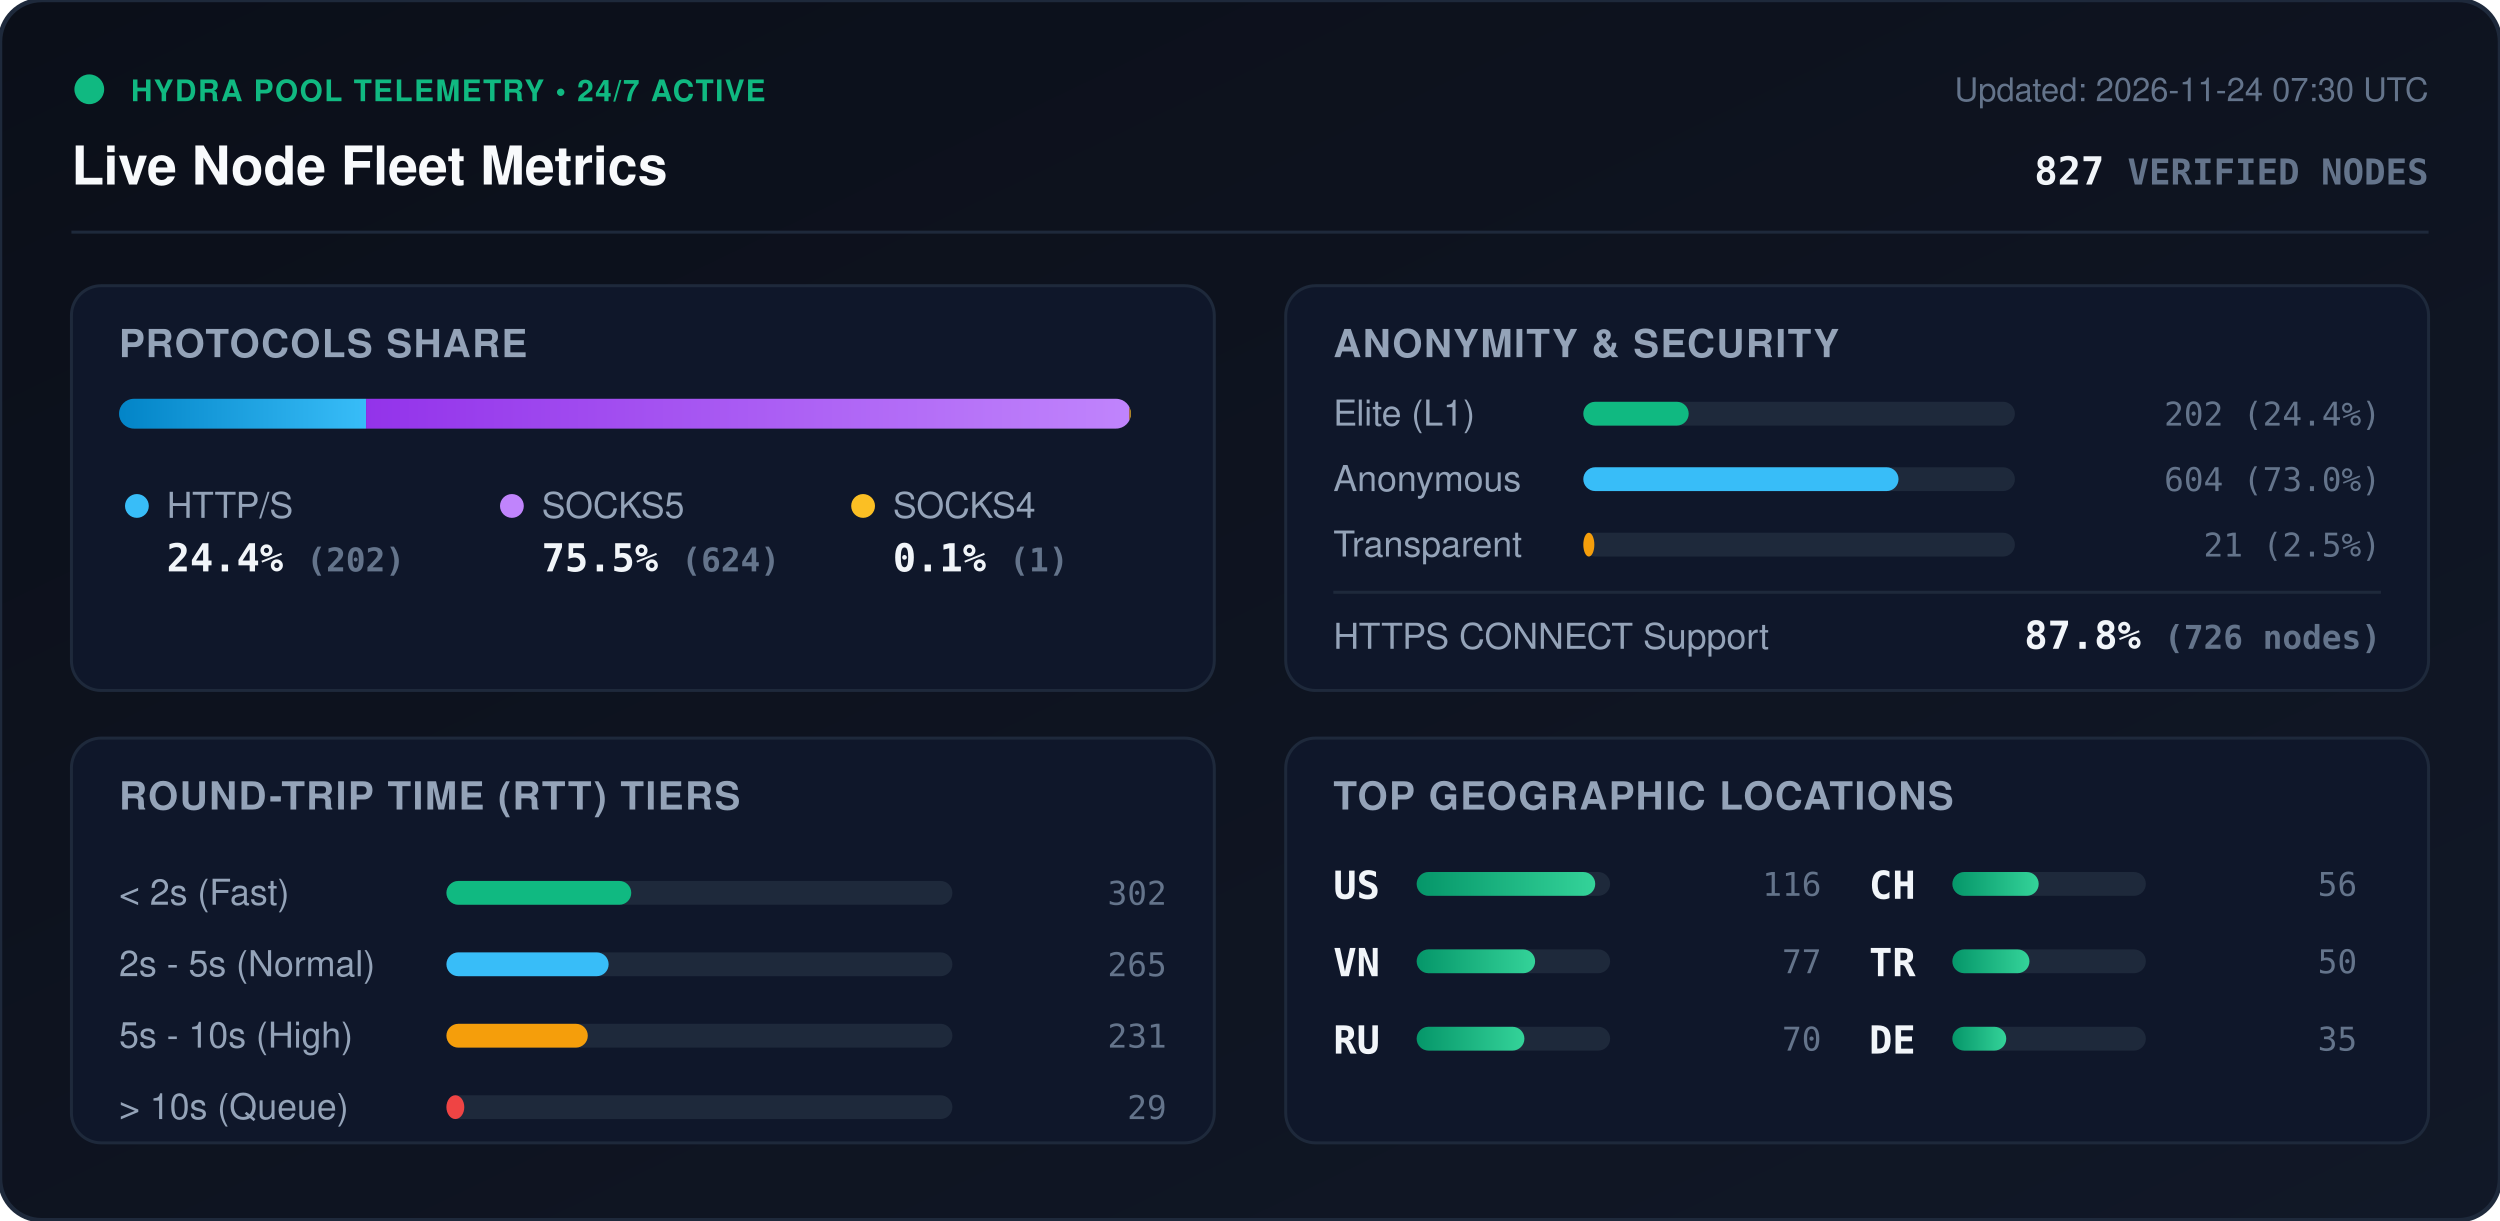
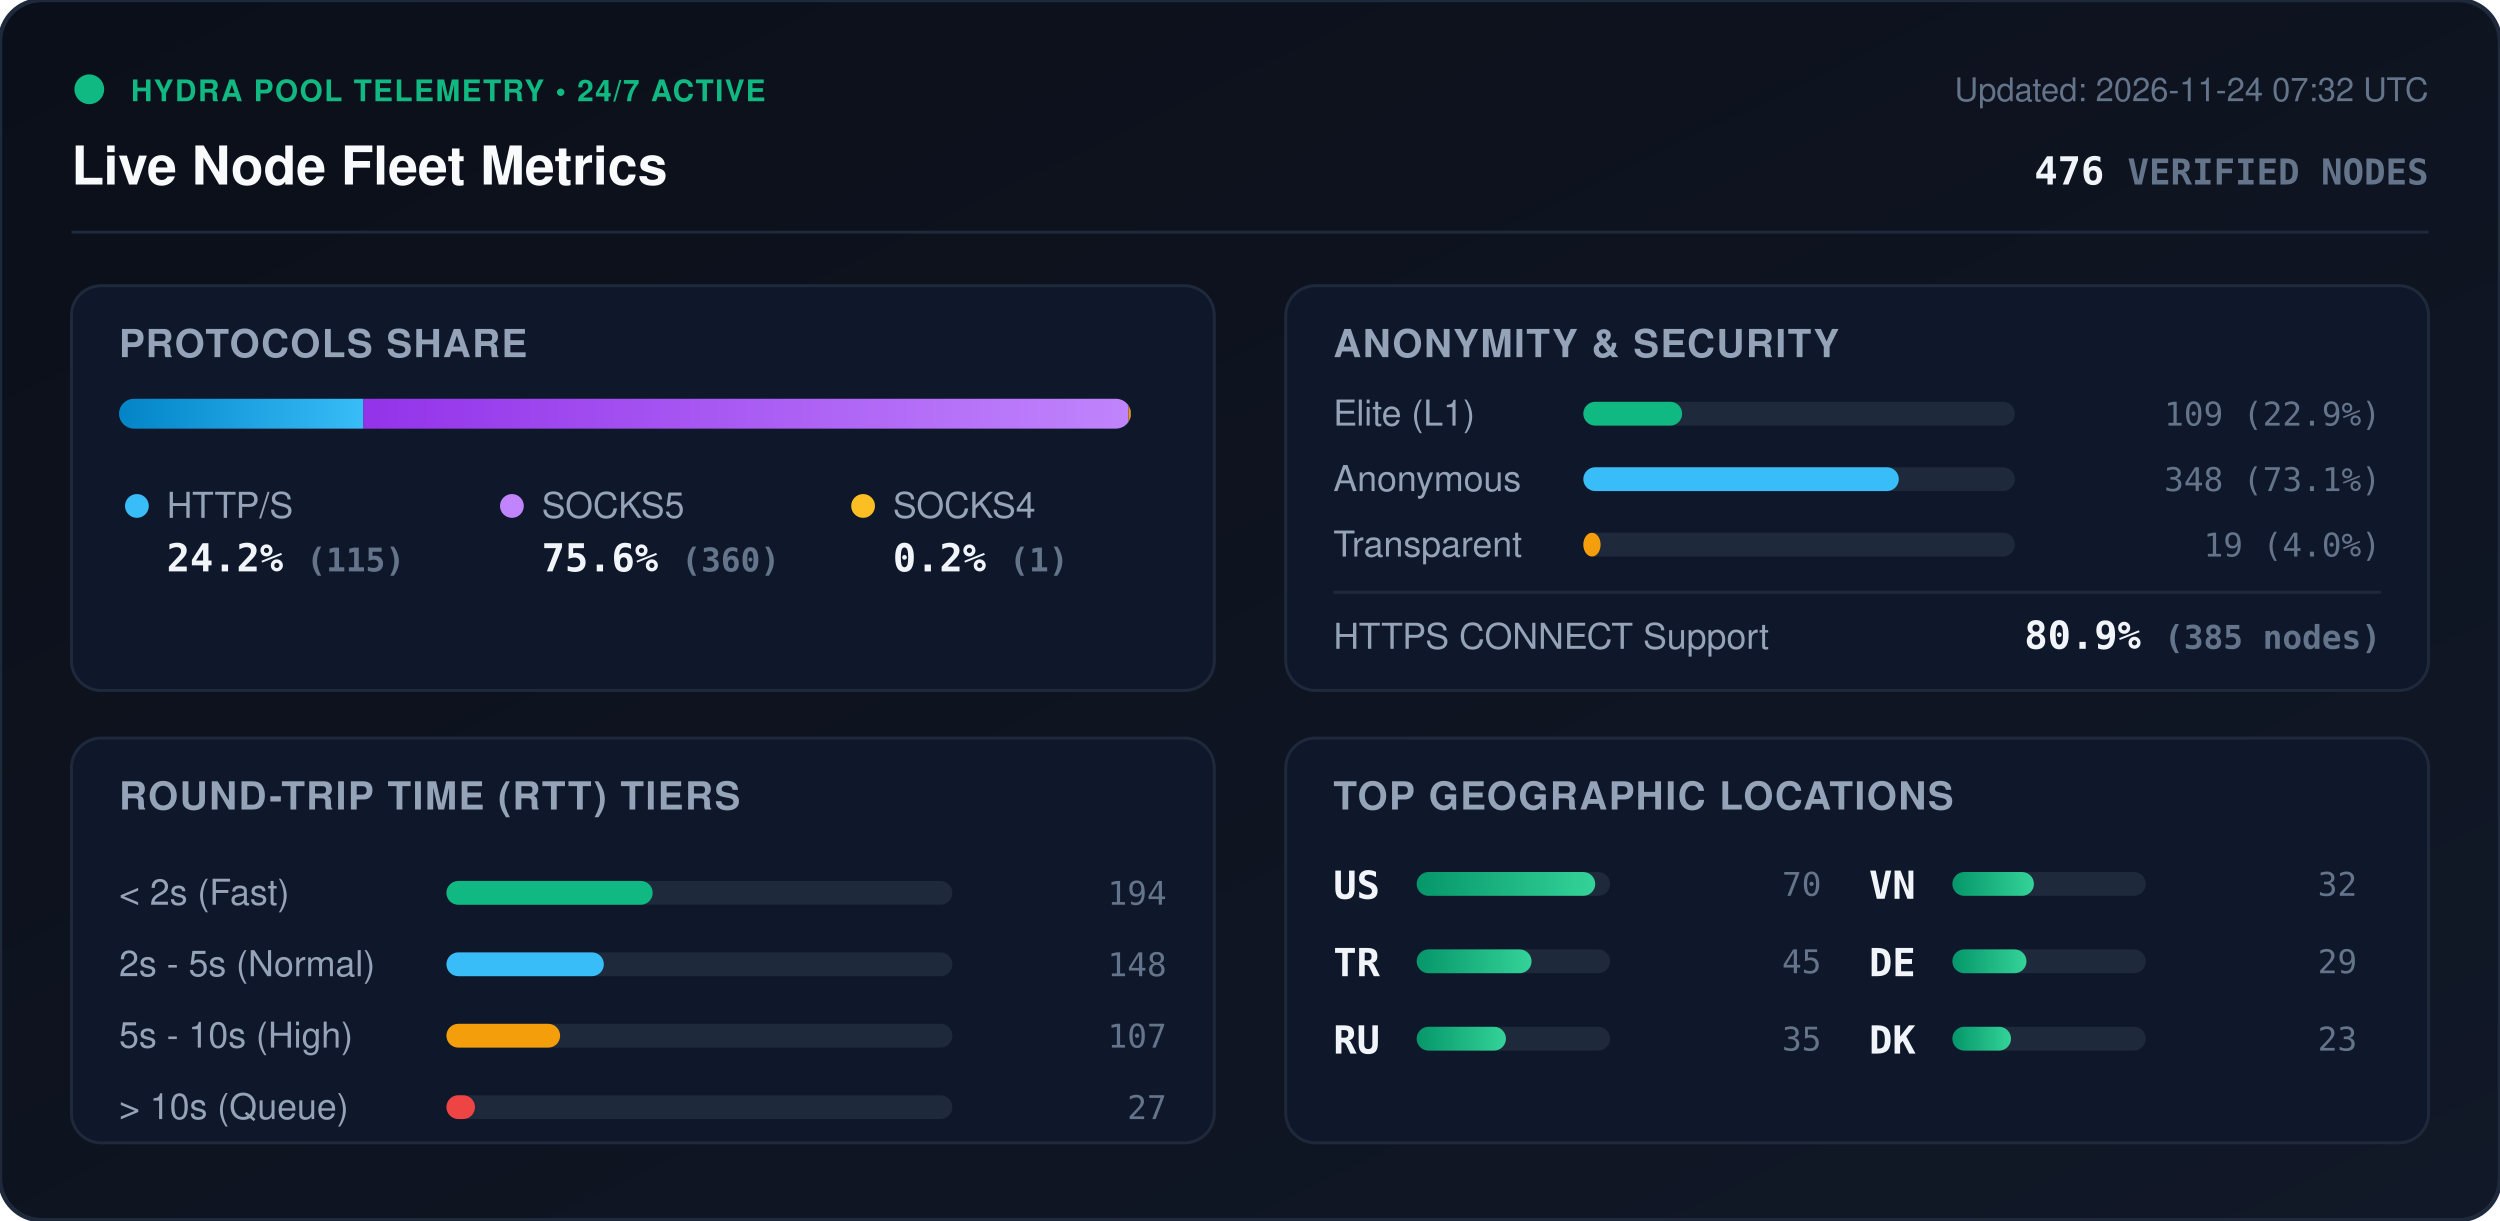
<svg xmlns="http://www.w3.org/2000/svg" viewBox="0 0 840 410" width="840" height="410" style="max-width: 100%; height: auto;">
  <defs>
    <linearGradient id="bg" x1="0%" y1="0%" x2="100%" y2="100%">
      <stop offset="0%" stop-color="#0b0f19" />
      <stop offset="100%" stop-color="#111827" />
    </linearGradient>
    <linearGradient id="bar-http" x1="0%" y1="0%" x2="100%" y2="0%">
      <stop offset="0%" stop-color="#0284c7" />
      <stop offset="100%" stop-color="#38bdf8" />
    </linearGradient>
    <linearGradient id="bar-socks5" x1="0%" y1="0%" x2="100%" y2="0%">
      <stop offset="0%" stop-color="#9333ea" />
      <stop offset="100%" stop-color="#c084fc" />
    </linearGradient>
    <linearGradient id="bar-socks4" x1="0%" y1="0%" x2="100%" y2="0%">
      <stop offset="0%" stop-color="#d97706" />
      <stop offset="100%" stop-color="#fbbf24" />
    </linearGradient>
    <linearGradient id="bar-green" x1="0%" y1="0%" x2="100%" y2="0%">
      <stop offset="0%" stop-color="#059669" />
      <stop offset="100%" stop-color="#34d399" />
    </linearGradient>
    <clipPath id="prog-track-clip">
      <rect width="340.0" height="10" rx="5" />
    </clipPath>
    <style>
      .title { font: 700 18px -apple-system, BlinkMacSystemFont, 'Segoe UI', Helvetica, Arial, sans-serif; fill: #f8fafc; }
      .sub { font: 500 11px -apple-system, BlinkMacSystemFont, 'Segoe UI', Helvetica, Arial, sans-serif; fill: #64748b; }
      .section-hdr { font: 600 13px -apple-system, BlinkMacSystemFont, 'Segoe UI', Helvetica, Arial, sans-serif; fill: #94a3b8; letter-spacing: 0.5px; }
      .metric-val { font: 700 13px -apple-system, BlinkMacSystemFont, 'Segoe UI', Helvetica, Arial, sans-serif; fill: #f1f5f9; }
      .metric-lbl { font: 500 12px -apple-system, BlinkMacSystemFont, 'Segoe UI', Helvetica, Arial, sans-serif; fill: #94a3b8; }
      .badge-txt { font: 700 10px -apple-system, BlinkMacSystemFont, 'Segoe UI', Helvetica, Arial, sans-serif; fill: #10b981; letter-spacing: 0.5px; }
      .mono { font-family: ui-monospace, SFMono-Regular, Menlo, Monaco, Consolas, monospace; }
      .pulse { animation: beacon 2s infinite ease-in-out; }
      @keyframes beacon { 0%, 100% { opacity: 1; } 50% { opacity: 0.35; } }
    </style>
  </defs>
  <rect width="840" height="410" rx="14" fill="url(#bg)" stroke="#1e293b" stroke-width="1.5" />
  <g transform="translate(24, 24)">
    <circle cx="6" cy="6" r="5" fill="#10b981" class="pulse" />
    <text x="20" y="10" class="badge-txt">HYDRA POOL TELEMETRY • 24/7 ACTIVE</text>
    <text x="0" y="38" class="title">Live Node Fleet Metrics</text>
-     <text x="792" y="10" text-anchor="end" class="sub">Updated: 2026-11-24 07:30 UTC</text>
-     <text x="792" y="38" text-anchor="end" class="metric-val mono" fill="#38bdf8">827 <tspan font-size="12" fill="#64748b">VERIFIED NODES</tspan>
+     <text x="792" y="10" text-anchor="end" class="sub">Updated: 2026-11-24 07:32 UTC</text>
+     <text x="792" y="38" text-anchor="end" class="metric-val mono" fill="#38bdf8">476 <tspan font-size="12" fill="#64748b">VERIFIED NODES</tspan>
    </text>
  </g>
  <line x1="24" y1="78" x2="816" y2="78" stroke="#1e293b" stroke-width="1" />
  <g transform="translate(24, 96)">
    <rect width="384" height="136" rx="10" fill="#0f172a" stroke="#1e293b" />
    <text x="16" y="24" class="section-hdr">PROTOCOLS SHARE</text>
    <g transform="translate(16, 38)">
      <rect width="340.0" height="10" rx="5" fill="#1e293b" />
      <g clip-path="url(#prog-track-clip)">
-         <rect x="0" width="83.0" height="10" fill="url(#bar-http)" />
-         <rect x="83.0" width="256.5" height="10" fill="url(#bar-socks5)" />
-         <rect x="339.5" width="0.4" height="10" fill="url(#bar-socks4)" />
+         <rect x="0" width="82.1" height="10" fill="url(#bar-http)" />
+         <rect x="82.1" width="257.1" height="10" fill="url(#bar-socks5)" />
+         <rect x="339.2" width="0.7" height="10" fill="url(#bar-socks4)" />
      </g>
    </g>
    <g transform="translate(16, 68)">
      <circle cx="6" cy="6" r="4" fill="#38bdf8" />
      <text x="16" y="10" class="metric-lbl">HTTP/S</text>
-       <text x="16" y="28" class="metric-val mono">24.4% <tspan font-size="11" fill="#64748b">(202)</tspan>
+       <text x="16" y="28" class="metric-val mono">24.2% <tspan font-size="11" fill="#64748b">(115)</tspan>
      </text>
      <circle cx="132" cy="6" r="4" fill="#c084fc" />
      <text x="142" y="10" class="metric-lbl">SOCKS5</text>
-       <text x="142" y="28" class="metric-val mono">75.5% <tspan font-size="11" fill="#64748b">(624)</tspan>
+       <text x="142" y="28" class="metric-val mono">75.6% <tspan font-size="11" fill="#64748b">(360)</tspan>
      </text>
      <circle cx="250" cy="6" r="4" fill="#fbbf24" />
      <text x="260" y="10" class="metric-lbl">SOCKS4</text>
-       <text x="260" y="28" class="metric-val mono">0.1% <tspan font-size="11" fill="#64748b">(1)</tspan>
+       <text x="260" y="28" class="metric-val mono">0.2% <tspan font-size="11" fill="#64748b">(1)</tspan>
      </text>
    </g>
  </g>
  <g transform="translate(432, 96)">
    <rect width="384" height="136" rx="10" fill="#0f172a" stroke="#1e293b" />
    <text x="16" y="24" class="section-hdr">ANONYMITY &amp; SECURITY</text>
    <text x="16" y="47" class="metric-lbl">Elite (L1)</text>
    <rect x="100" y="39" width="145.0" height="8" rx="4" fill="#1e293b" />
-     <rect x="100" y="39" width="35.4" height="8" rx="4" fill="#10b981" />
-     <text x="368" y="47" text-anchor="end" class="mono sub" fill="#e2e8f0">202 (24.4%)</text>
+     <rect x="100" y="39" width="33.2" height="8" rx="4" fill="#10b981" />
+     <text x="368" y="47" text-anchor="end" class="mono sub" fill="#e2e8f0">109 (22.9%)</text>
    <text x="16" y="69" class="metric-lbl">Anonymous</text>
    <rect x="100" y="61" width="145.0" height="8" rx="4" fill="#1e293b" />
-     <rect x="100" y="61" width="105.9" height="8" rx="4" fill="#38bdf8" />
-     <text x="368" y="69" text-anchor="end" class="mono sub" fill="#e2e8f0">604 (73.0%)</text>
+     <rect x="100" y="61" width="106.0" height="8" rx="4" fill="#38bdf8" />
+     <text x="368" y="69" text-anchor="end" class="mono sub" fill="#e2e8f0">348 (73.1%)</text>
    <text x="16" y="91" class="metric-lbl">Transparent</text>
    <rect x="100" y="83" width="145.0" height="8" rx="4" fill="#1e293b" />
-     <rect x="100" y="83" width="3.7" height="8" rx="4" fill="#f59e0b" />
-     <text x="368" y="91" text-anchor="end" class="mono sub" fill="#e2e8f0">21 (2.5%)</text>
+     <rect x="100" y="83" width="5.8" height="8" rx="4" fill="#f59e0b" />
+     <text x="368" y="91" text-anchor="end" class="mono sub" fill="#e2e8f0">19 (4.0%)</text>
    <line x1="16" y1="103" x2="368" y2="103" stroke="#1e293b" stroke-width="1" />
    <text x="16" y="122" class="metric-lbl">HTTPS CONNECT Support</text>
-     <text x="368" y="122" text-anchor="end" class="metric-val mono" fill="#34d399">87.8% <tspan font-size="11" fill="#64748b">(726 nodes)</tspan>
+     <text x="368" y="122" text-anchor="end" class="metric-val mono" fill="#34d399">80.9% <tspan font-size="11" fill="#64748b">(385 nodes)</tspan>
    </text>
  </g>
  <g transform="translate(24, 248)">
    <rect width="384" height="136" rx="10" fill="#0f172a" stroke="#1e293b" />
    <text x="16" y="24" class="section-hdr">ROUND-TRIP TIME (RTT) TIERS</text>
    <g transform="translate(16, 42)">
      <text x="0" y="14" class="metric-lbl">&lt; 2s (Fast)</text>
      <rect x="110" y="6" width="170" height="8" rx="4" fill="#1e293b" />
-       <rect x="110" y="6" width="62.1" height="8" rx="4" fill="#10b981" />
-       <text x="352" y="14" text-anchor="end" class="mono sub">302</text>
+       <rect x="110" y="6" width="69.3" height="8" rx="4" fill="#10b981" />
+       <text x="352" y="14" text-anchor="end" class="mono sub">194</text>
      <text x="0" y="38" class="metric-lbl">2s - 5s (Normal)</text>
      <rect x="110" y="30" width="170" height="8" rx="4" fill="#1e293b" />
-       <rect x="110" y="30" width="54.5" height="8" rx="4" fill="#38bdf8" />
-       <text x="352" y="38" text-anchor="end" class="mono sub">265</text>
+       <rect x="110" y="30" width="52.9" height="8" rx="4" fill="#38bdf8" />
+       <text x="352" y="38" text-anchor="end" class="mono sub">148</text>
      <text x="0" y="62" class="metric-lbl">5s - 10s (High)</text>
      <rect x="110" y="54" width="170" height="8" rx="4" fill="#1e293b" />
-       <rect x="110" y="54" width="47.5" height="8" rx="4" fill="#f59e0b" />
-       <text x="352" y="62" text-anchor="end" class="mono sub">231</text>
+       <rect x="110" y="54" width="38.2" height="8" rx="4" fill="#f59e0b" />
+       <text x="352" y="62" text-anchor="end" class="mono sub">107</text>
      <text x="0" y="86" class="metric-lbl">&gt; 10s (Queue)</text>
      <rect x="110" y="78" width="170" height="8" rx="4" fill="#1e293b" />
-       <rect x="110" y="78" width="6.0" height="8" rx="4" fill="#ef4444" />
-       <text x="352" y="86" text-anchor="end" class="mono sub">29</text>
+       <rect x="110" y="78" width="9.6" height="8" rx="4" fill="#ef4444" />
+       <text x="352" y="86" text-anchor="end" class="mono sub">27</text>
    </g>
  </g>
  <g transform="translate(432, 248)">
    <rect width="384" height="136" rx="10" fill="#0f172a" stroke="#1e293b" />
    <text x="16" y="24" class="section-hdr">TOP GEOGRAPHIC LOCATIONS</text>
    <g transform="translate(16, 42)">
      <g transform="translate(0, 0)">
        <text x="0" y="12" class="mono metric-val" font-size="12">US</text>
        <rect x="28" y="3" width="65" height="8" rx="4" fill="#1e293b" />
        <rect x="28" y="3" width="60.0" height="8" rx="4" fill="url(#bar-green)" />
-         <text x="164" y="11" text-anchor="end" class="mono sub">116</text>
+         <text x="164" y="11" text-anchor="end" class="mono sub">70</text>
      </g>
      <g transform="translate(0, 26)">
-         <text x="0" y="12" class="mono metric-val" font-size="12">VN</text>
+         <text x="0" y="12" class="mono metric-val" font-size="12">TR</text>
        <rect x="28" y="3" width="65" height="8" rx="4" fill="#1e293b" />
-         <rect x="28" y="3" width="39.8" height="8" rx="4" fill="url(#bar-green)" />
-         <text x="164" y="11" text-anchor="end" class="mono sub">77</text>
+         <rect x="28" y="3" width="38.6" height="8" rx="4" fill="url(#bar-green)" />
+         <text x="164" y="11" text-anchor="end" class="mono sub">45</text>
      </g>
      <g transform="translate(0, 52)">
        <text x="0" y="12" class="mono metric-val" font-size="12">RU</text>
        <rect x="28" y="3" width="65" height="8" rx="4" fill="#1e293b" />
-         <rect x="28" y="3" width="36.2" height="8" rx="4" fill="url(#bar-green)" />
-         <text x="164" y="11" text-anchor="end" class="mono sub">70</text>
+         <rect x="28" y="3" width="30.0" height="8" rx="4" fill="url(#bar-green)" />
+         <text x="164" y="11" text-anchor="end" class="mono sub">35</text>
      </g>
      <g transform="translate(180, 0)">
-         <text x="0" y="12" class="mono metric-val" font-size="12">CH</text>
+         <text x="0" y="12" class="mono metric-val" font-size="12">VN</text>
        <rect x="28" y="3" width="65" height="8" rx="4" fill="#1e293b" />
-         <rect x="28" y="3" width="29.0" height="8" rx="4" fill="url(#bar-green)" />
-         <text x="164" y="11" text-anchor="end" class="mono sub">56</text>
+         <rect x="28" y="3" width="27.4" height="8" rx="4" fill="url(#bar-green)" />
+         <text x="164" y="11" text-anchor="end" class="mono sub">32</text>
      </g>
      <g transform="translate(180, 26)">
-         <text x="0" y="12" class="mono metric-val" font-size="12">TR</text>
+         <text x="0" y="12" class="mono metric-val" font-size="12">DE</text>
        <rect x="28" y="3" width="65" height="8" rx="4" fill="#1e293b" />
-         <rect x="28" y="3" width="25.9" height="8" rx="4" fill="url(#bar-green)" />
-         <text x="164" y="11" text-anchor="end" class="mono sub">50</text>
+         <rect x="28" y="3" width="24.9" height="8" rx="4" fill="url(#bar-green)" />
+         <text x="164" y="11" text-anchor="end" class="mono sub">29</text>
      </g>
      <g transform="translate(180, 52)">
-         <text x="0" y="12" class="mono metric-val" font-size="12">DE</text>
+         <text x="0" y="12" class="mono metric-val" font-size="12">DK</text>
        <rect x="28" y="3" width="65" height="8" rx="4" fill="#1e293b" />
-         <rect x="28" y="3" width="18.1" height="8" rx="4" fill="url(#bar-green)" />
-         <text x="164" y="11" text-anchor="end" class="mono sub">35</text>
+         <rect x="28" y="3" width="19.7" height="8" rx="4" fill="url(#bar-green)" />
+         <text x="164" y="11" text-anchor="end" class="mono sub">23</text>
      </g>
    </g>
  </g>
</svg>
